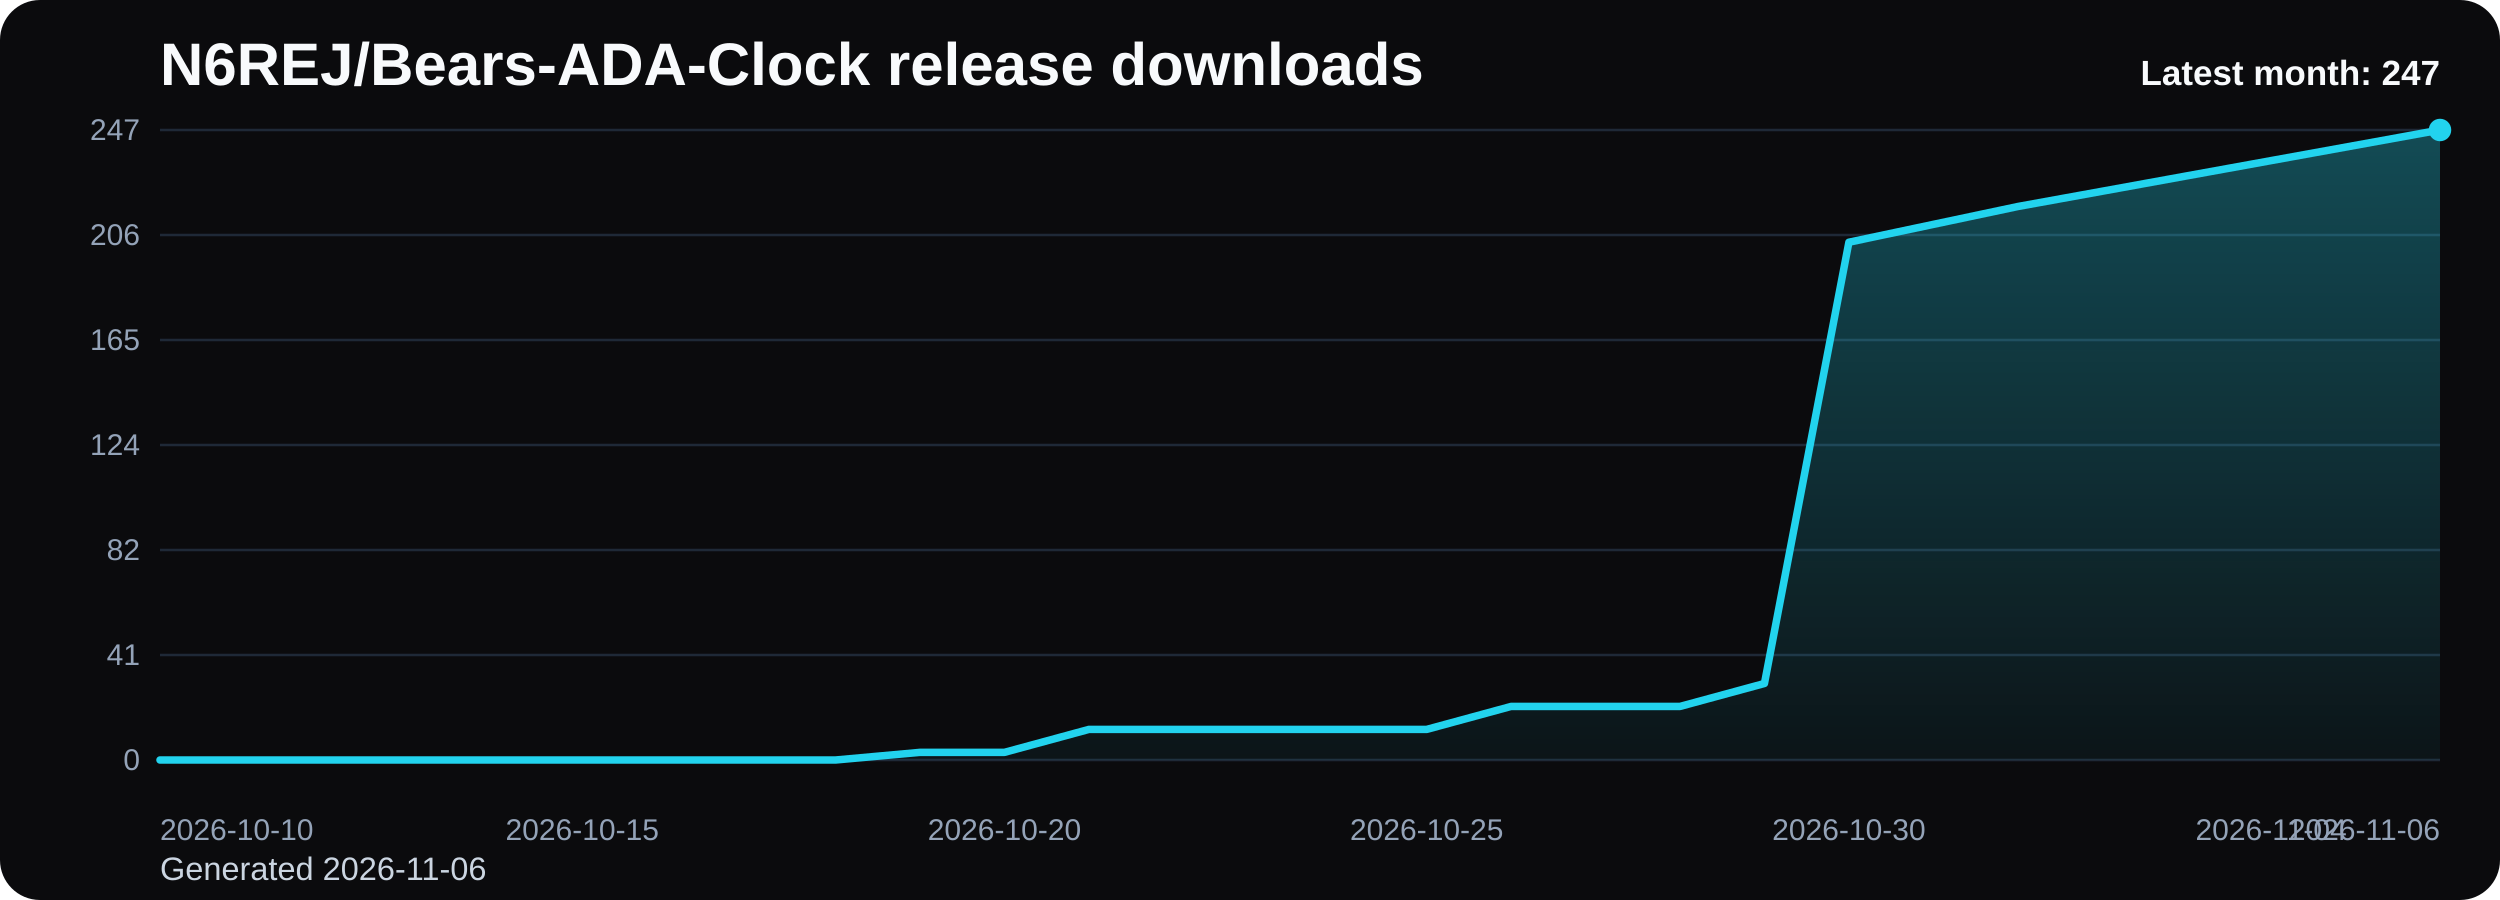
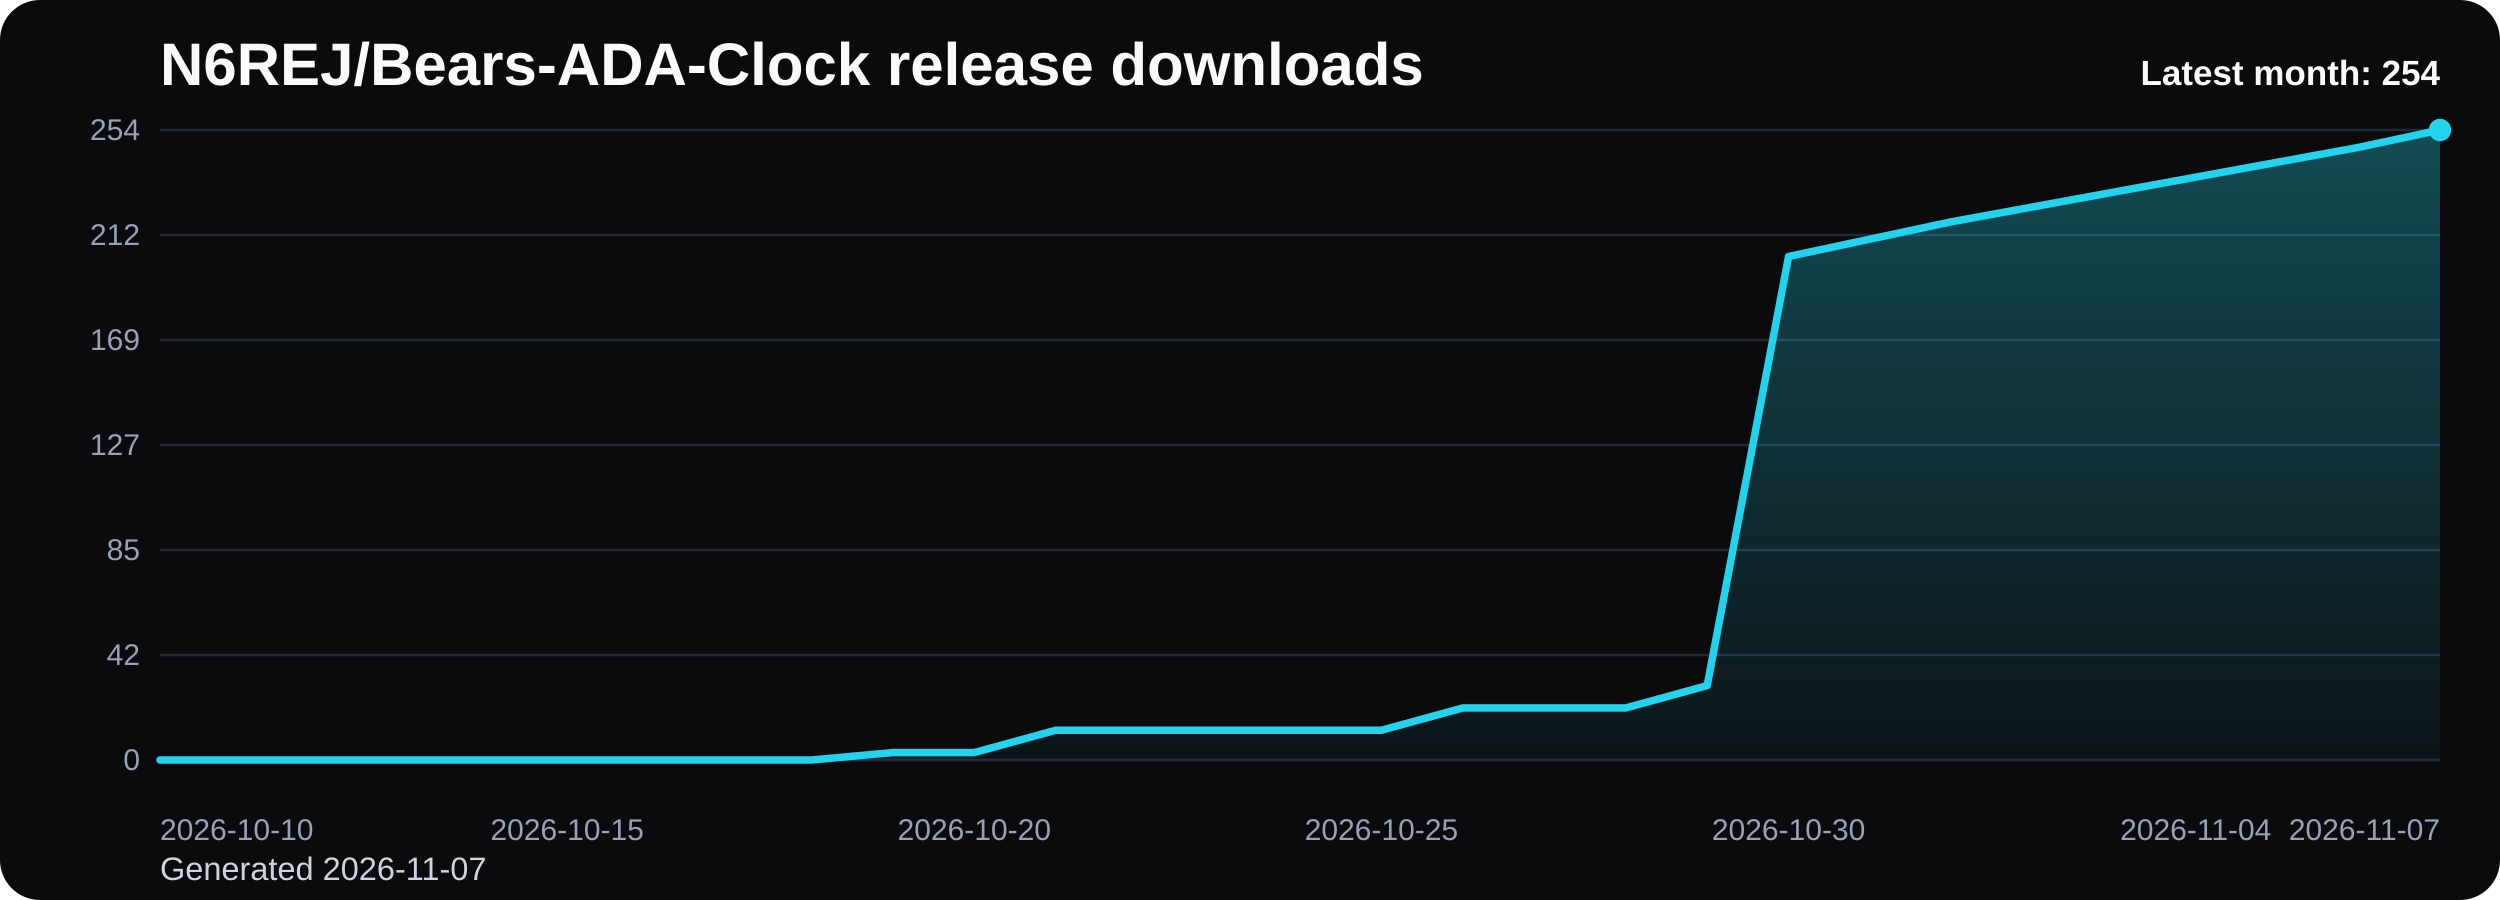
<svg xmlns="http://www.w3.org/2000/svg" viewBox="0 0 1000 360" role="img" aria-label="N6REJ/Bears-ADA-Clock release downloads chart">
  <defs>
    <linearGradient id="fill-monthly-black" x1="0" y1="0" x2="0" y2="1">
      <stop offset="0%" stop-color="#22d3ee" stop-opacity="0.32" />
      <stop offset="100%" stop-color="#22d3ee" stop-opacity="0.05" />
    </linearGradient>
    <style>
      .bg { fill: #0b0b0d; }
      .title { font: 700 24px Arial, sans-serif; fill: #f8fafc; }
      .sub { font: 400 13px Arial, sans-serif; fill: #cbd5e1; }
      .grid { stroke: #1f2937; stroke-width: 1; }
      .axis { font: 400 12px Arial, sans-serif; fill: #94a3b8; }
      .line { fill: none; stroke: #22d3ee; stroke-width: 3; stroke-linecap: round; stroke-linejoin: round; }
      .dot { fill: #22d3ee; }
      .value { font: 600 11px Arial, sans-serif; fill: #cbd5e1; }
      .latest { font: 700 14px Arial, sans-serif; fill: #f8fafc; }
    </style>
  </defs>
  <rect class="bg" x="0" y="0" width="1000" height="360" rx="16" />
  <text class="title" x="64" y="34">N6REJ/Bears-ADA-Clock release downloads</text>
-   <text class="sub" x="64" y="352">Generated 2026-11-06</text>
+   <text class="sub" x="64" y="352">Generated 2026-11-07</text>
  <line x1="64" y1="52.00" x2="976" y2="52.00" class="grid" />
-   <text x="56" y="56.00" text-anchor="end" class="axis">247</text>
+   <text x="56" y="56.00" text-anchor="end" class="axis">254</text>
  <line x1="64" y1="94.00" x2="976" y2="94.00" class="grid" />
-   <text x="56" y="98.00" text-anchor="end" class="axis">206</text>
+   <text x="56" y="98.00" text-anchor="end" class="axis">212</text>
  <line x1="64" y1="136.00" x2="976" y2="136.00" class="grid" />
-   <text x="56" y="140.00" text-anchor="end" class="axis">165</text>
+   <text x="56" y="140.00" text-anchor="end" class="axis">169</text>
  <line x1="64" y1="178.00" x2="976" y2="178.00" class="grid" />
-   <text x="56" y="182.00" text-anchor="end" class="axis">124</text>
+   <text x="56" y="182.00" text-anchor="end" class="axis">127</text>
  <line x1="64" y1="220.00" x2="976" y2="220.00" class="grid" />
-   <text x="56" y="224.00" text-anchor="end" class="axis">82</text>
+   <text x="56" y="224.00" text-anchor="end" class="axis">85</text>
  <line x1="64" y1="262.00" x2="976" y2="262.00" class="grid" />
-   <text x="56" y="266.00" text-anchor="end" class="axis">41</text>
+   <text x="56" y="266.00" text-anchor="end" class="axis">42</text>
  <line x1="64" y1="304.00" x2="976" y2="304.00" class="grid" />
  <text x="56" y="308.00" text-anchor="end" class="axis">0</text>
-   <path d="M 64.00 304 L 64.00 304.00 L 97.78 304.00 L 131.56 304.00 L 165.33 304.00 L 199.11 304.00 L 232.89 304.00 L 266.67 304.00 L 300.44 304.00 L 334.22 304.00 L 368.00 300.94 L 401.78 300.94 L 435.56 291.76 L 469.33 291.76 L 503.11 291.76 L 536.89 291.76 L 570.67 291.76 L 604.44 282.57 L 638.22 282.57 L 672.00 282.57 L 705.78 273.39 L 739.56 96.89 L 773.33 89.75 L 807.11 82.61 L 840.89 76.49 L 874.67 70.36 L 908.44 64.24 L 942.22 58.12 L 976.00 52.00 L 976.00 304 Z" fill="url(#fill-monthly-black)" />
-   <polyline class="line" points="64.00,304.00 97.78,304.00 131.56,304.00 165.33,304.00 199.11,304.00 232.89,304.00 266.67,304.00 300.44,304.00 334.22,304.00 368.00,300.94 401.78,300.94 435.56,291.76 469.33,291.76 503.11,291.76 536.89,291.76 570.67,291.76 604.44,282.57 638.22,282.57 672.00,282.57 705.78,273.39 739.56,96.89 773.33,89.75 807.11,82.61 840.89,76.49 874.67,70.36 908.44,64.24 942.22,58.12 976.00,52.00" />
+   <path d="M 64.00 304 L 64.00 304.00 L 96.57 304.00 L 129.14 304.00 L 161.71 304.00 L 194.29 304.00 L 226.86 304.00 L 259.43 304.00 L 292.00 304.00 L 324.57 304.00 L 357.14 301.02 L 389.71 301.02 L 422.29 292.09 L 454.86 292.09 L 487.43 292.09 L 520.00 292.09 L 552.57 292.09 L 585.14 283.17 L 617.71 283.17 L 650.29 283.17 L 682.86 274.24 L 715.43 102.60 L 748.00 95.65 L 780.57 88.71 L 813.14 82.76 L 845.71 76.80 L 878.29 70.85 L 910.86 64.90 L 943.43 58.94 L 976.00 52.00 L 976.00 304 Z" fill="url(#fill-monthly-black)" />
+   <polyline class="line" points="64.00,304.00 96.57,304.00 129.14,304.00 161.71,304.00 194.29,304.00 226.86,304.00 259.43,304.00 292.00,304.00 324.57,304.00 357.14,301.02 389.71,301.02 422.29,292.09 454.86,292.09 487.43,292.09 520.00,292.09 552.57,292.09 585.14,283.17 617.71,283.17 650.29,283.17 682.86,274.24 715.43,102.60 748.00,95.65 780.57,88.71 813.14,82.76 845.71,76.80 878.29,70.85 910.86,64.90 943.43,58.94 976.00,52.00" />
  <circle class="dot" cx="976.00" cy="52.00" r="4.5" />
  <text class="axis" x="64.00" y="336" text-anchor="start">2026-10-10</text>
-   <text class="axis" x="232.89" y="336" text-anchor="middle">2026-10-15</text>
-   <text class="axis" x="401.78" y="336" text-anchor="middle">2026-10-20</text>
-   <text class="axis" x="570.67" y="336" text-anchor="middle">2026-10-25</text>
-   <text class="axis" x="739.56" y="336" text-anchor="middle">2026-10-30</text>
-   <text class="axis" x="908.44" y="336" text-anchor="middle">2026-11-04</text>
-   <text class="axis" x="976.00" y="336" text-anchor="end">2026-11-06</text>
-   <text class="latest" x="976" y="34" text-anchor="end">Latest month: 247</text>
+   <text class="axis" x="226.86" y="336" text-anchor="middle">2026-10-15</text>
+   <text class="axis" x="389.71" y="336" text-anchor="middle">2026-10-20</text>
+   <text class="axis" x="552.57" y="336" text-anchor="middle">2026-10-25</text>
+   <text class="axis" x="715.43" y="336" text-anchor="middle">2026-10-30</text>
+   <text class="axis" x="878.29" y="336" text-anchor="middle">2026-11-04</text>
+   <text class="axis" x="976.00" y="336" text-anchor="end">2026-11-07</text>
+   <text class="latest" x="976" y="34" text-anchor="end">Latest month: 254</text>
</svg>
